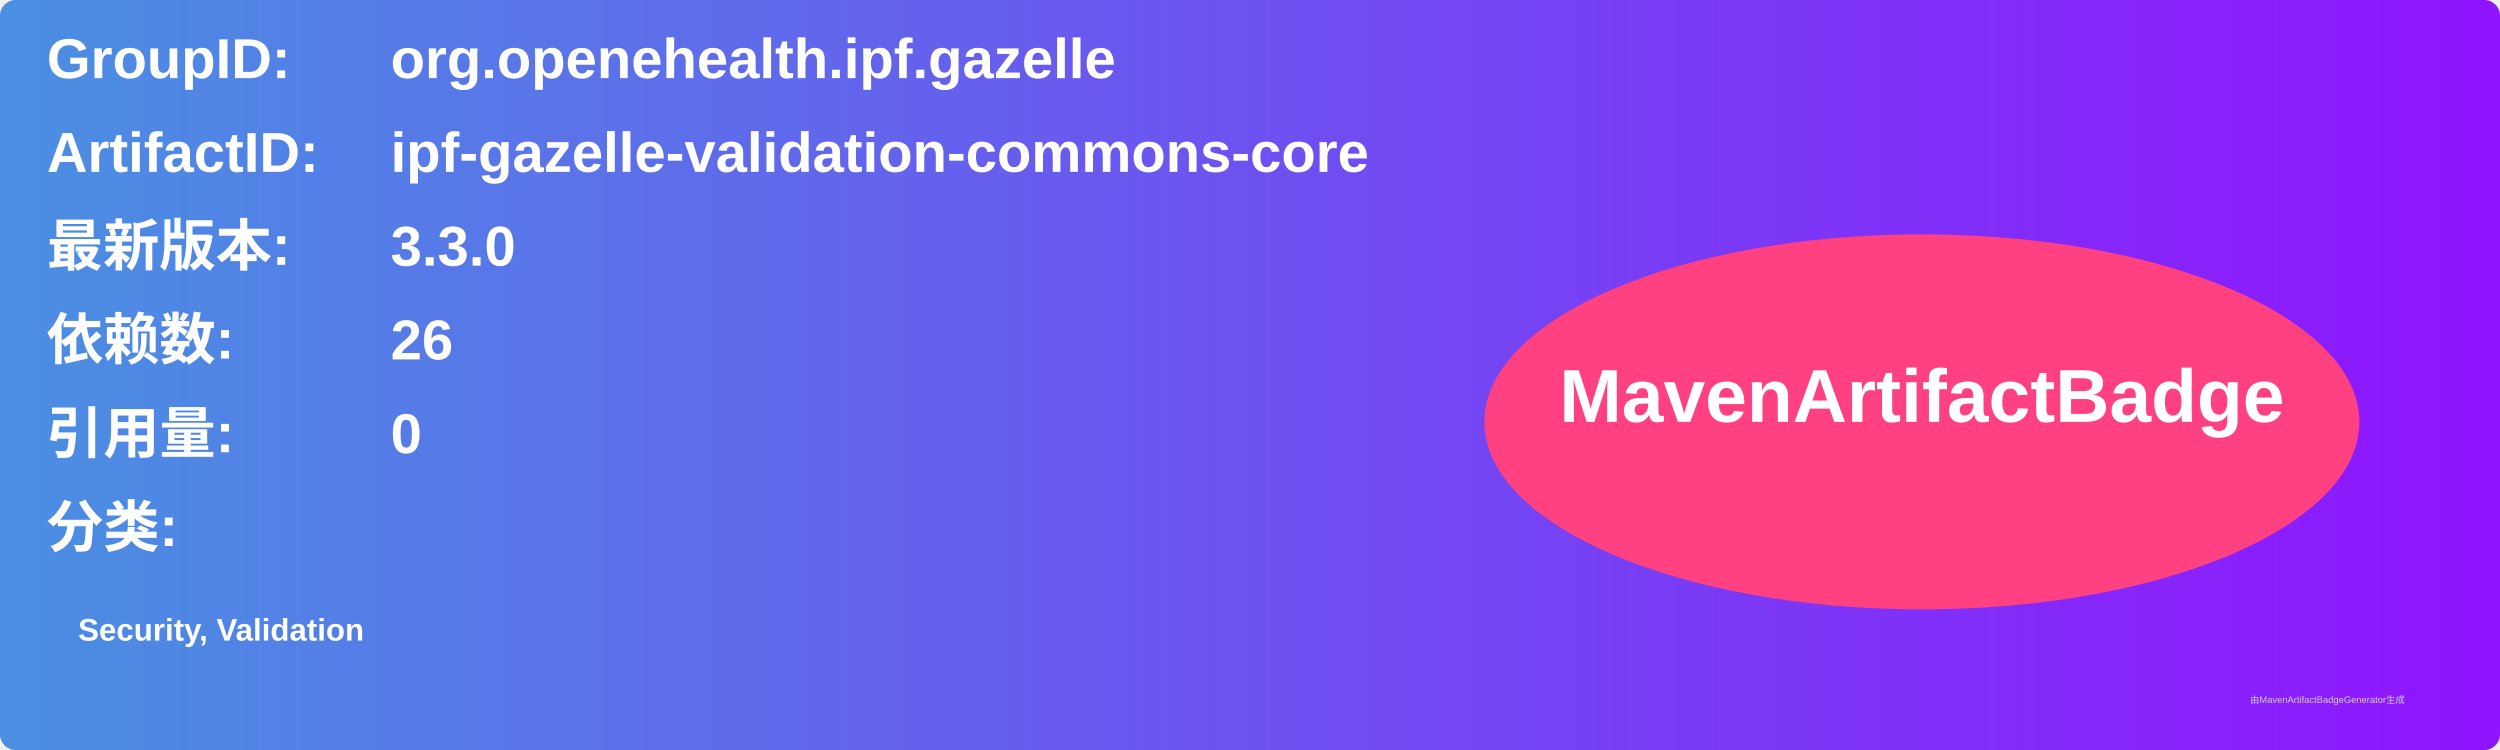
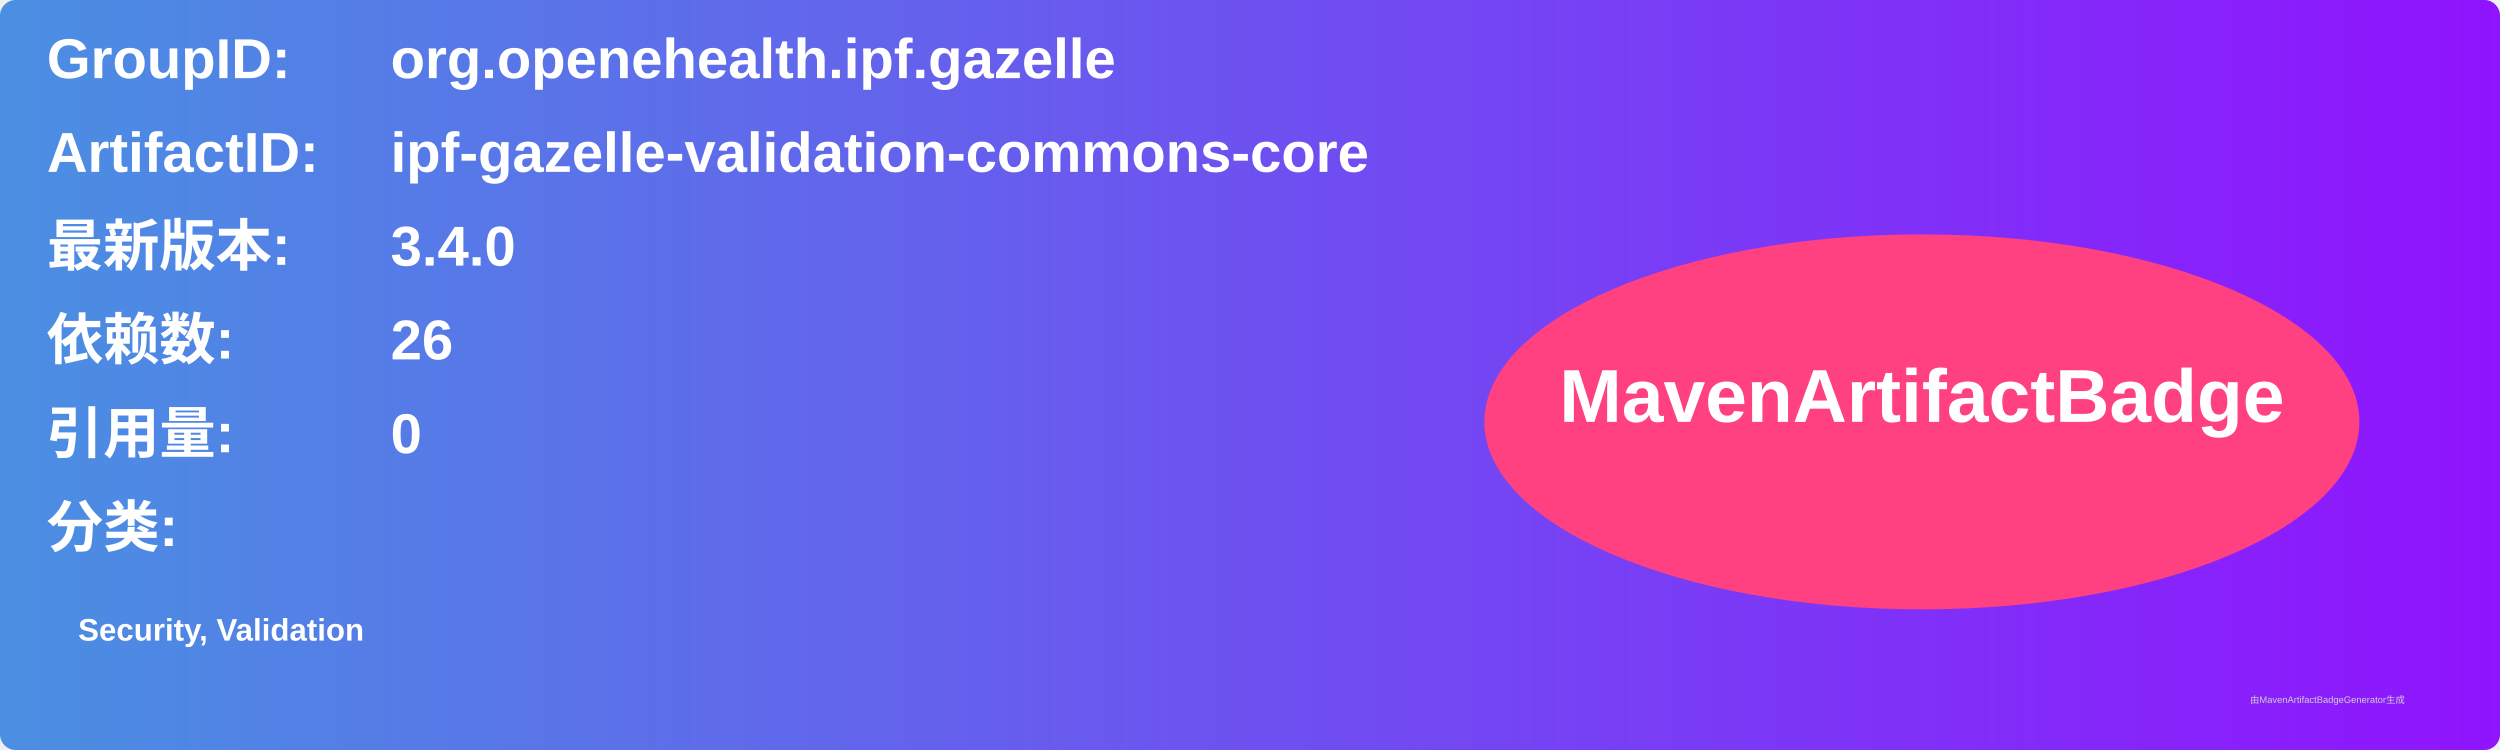
<svg xmlns="http://www.w3.org/2000/svg" width="800" height="240" viewBox="0 0 800 240">
  <linearGradient id="grad" x1="0%" y1="0%" x2="100%" y2="0%">
    <stop offset="0%" stop-color="#4a90e2" />
    <stop offset="100%" stop-color="#9013fe" />
  </linearGradient>
  <rect width="100%" height="100%" rx="5" ry="5" fill="url(#grad)" />
  <g transform="translate(15, 15)">
    <text x="0" y="10" font-family="Arial" font-size="18" fill="white" font-weight="bold" width="260">GroupID:</text>
    <text x="110" y="10" font-family="Arial" font-size="18" fill="white" font-weight="bold" width="460">org.openehealth.ipf.gazelle</text>
    <text x="0" y="40" font-family="Arial" font-size="18" fill="white" font-weight="bold" width="260">ArtifactID:</text>
    <text x="110" y="40" font-family="Arial" font-size="18" fill="white" font-weight="bold" width="460">ipf-gazelle-validation-commons-core</text>
    <text x="0" y="70" font-family="Arial" font-size="18" fill="white" font-weight="bold">最新版本:</text>
    <text x="110" y="70" font-family="Arial" font-size="18" fill="white" font-weight="bold">
-       <tspan font-weight="bold">3.3.0</tspan>
+       <tspan font-weight="bold">3.4.0</tspan>
    </text>
    <text x="0" y="100" font-family="Arial" font-size="18" fill="white" font-weight="bold">依赖数: </text>
    <text x="110" y="100" font-family="Arial" font-size="18" fill="white">
      <tspan font-weight="bold">26</tspan>
    </text>
    <text x="0" y="130" font-family="Arial" font-size="18" fill="white" font-weight="bold">引用量: </text>
    <text x="110" y="130" font-family="Arial" font-size="18" fill="white">
      <tspan font-weight="bold">0</tspan>
    </text>
    <text x="0" y="160" font-family="Arial" font-size="18" fill="white" font-weight="bold">分类:</text>
    <text x="10" y="190" font-family="Arial" font-size="10" fill="white">
      <tspan font-weight="bold">Security, Validation</tspan>
    </text>
    <ellipse cx="600" cy="120" rx="140" ry="60" fill="#ff4081" />
    <text x="600" y="120" text-anchor="middle" font-family="Arial" font-size="24" fill="white" font-weight="bold">MavenArtifactBadge</text>
  </g>
  <text x="720" y="225" font-family="Arial" font-size="3" fill="#d0d0d0">由MavenArtifactBadgeGenerator生成</text>
</svg>
